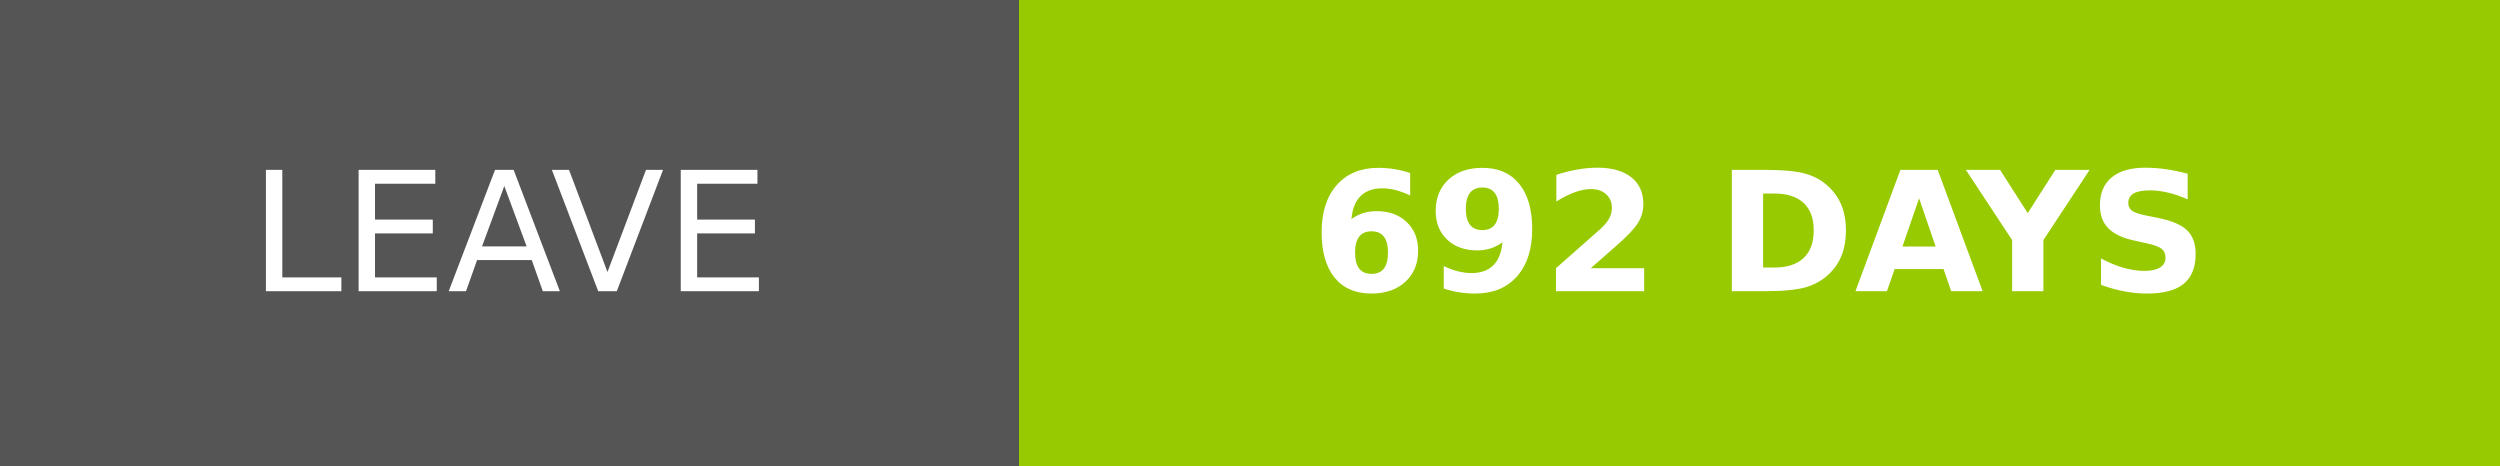
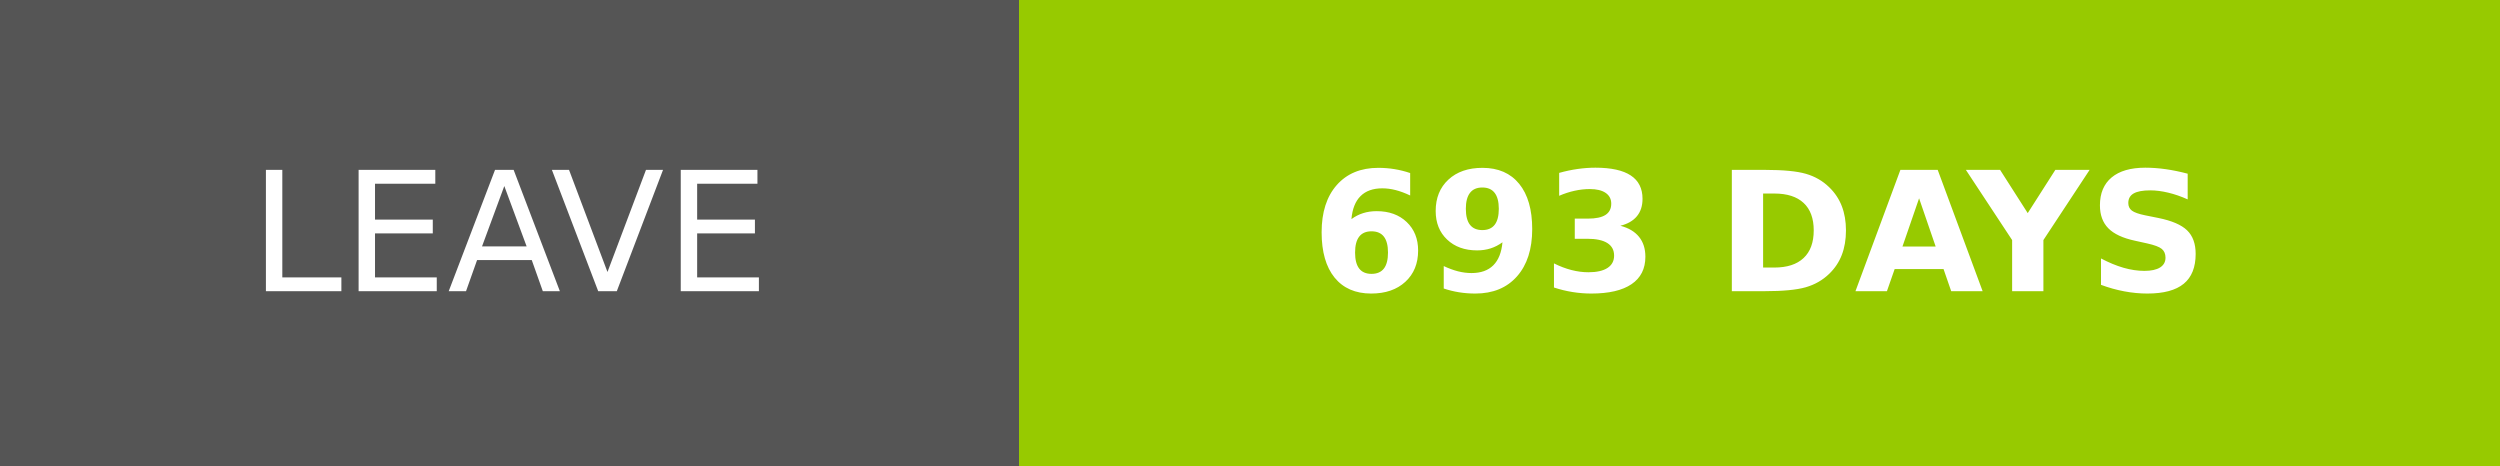
- <svg xmlns="http://www.w3.org/2000/svg" width="150.25" height="28" role="img" aria-label="LEAVE: 692 DAYS">
+ <svg xmlns="http://www.w3.org/2000/svg" width="150.25" height="28" role="img" aria-label="LEAVE: 693 DAYS">
  <g shape-rendering="crispEdges">
    <rect width="61.25" height="28" fill="#555" />
    <rect x="61.25" width="89" height="28" fill="#97ca00" />
  </g>
  <g fill="#fff" text-anchor="middle" font-family="Verdana,Geneva,DejaVu Sans,sans-serif" text-rendering="geometricPrecision" font-size="100">
    <text transform="scale(.1)" x="306.25" y="175" textLength="372.5" fill="#fff">LEAVE</text>
-     <text transform="scale(.1)" x="1057.5" y="175" textLength="650" fill="#fff" font-weight="bold">692 DAYS</text>
+     <text transform="scale(.1)" x="1057.5" y="175" textLength="650" fill="#fff" font-weight="bold">693 DAYS</text>
  </g>
</svg>
